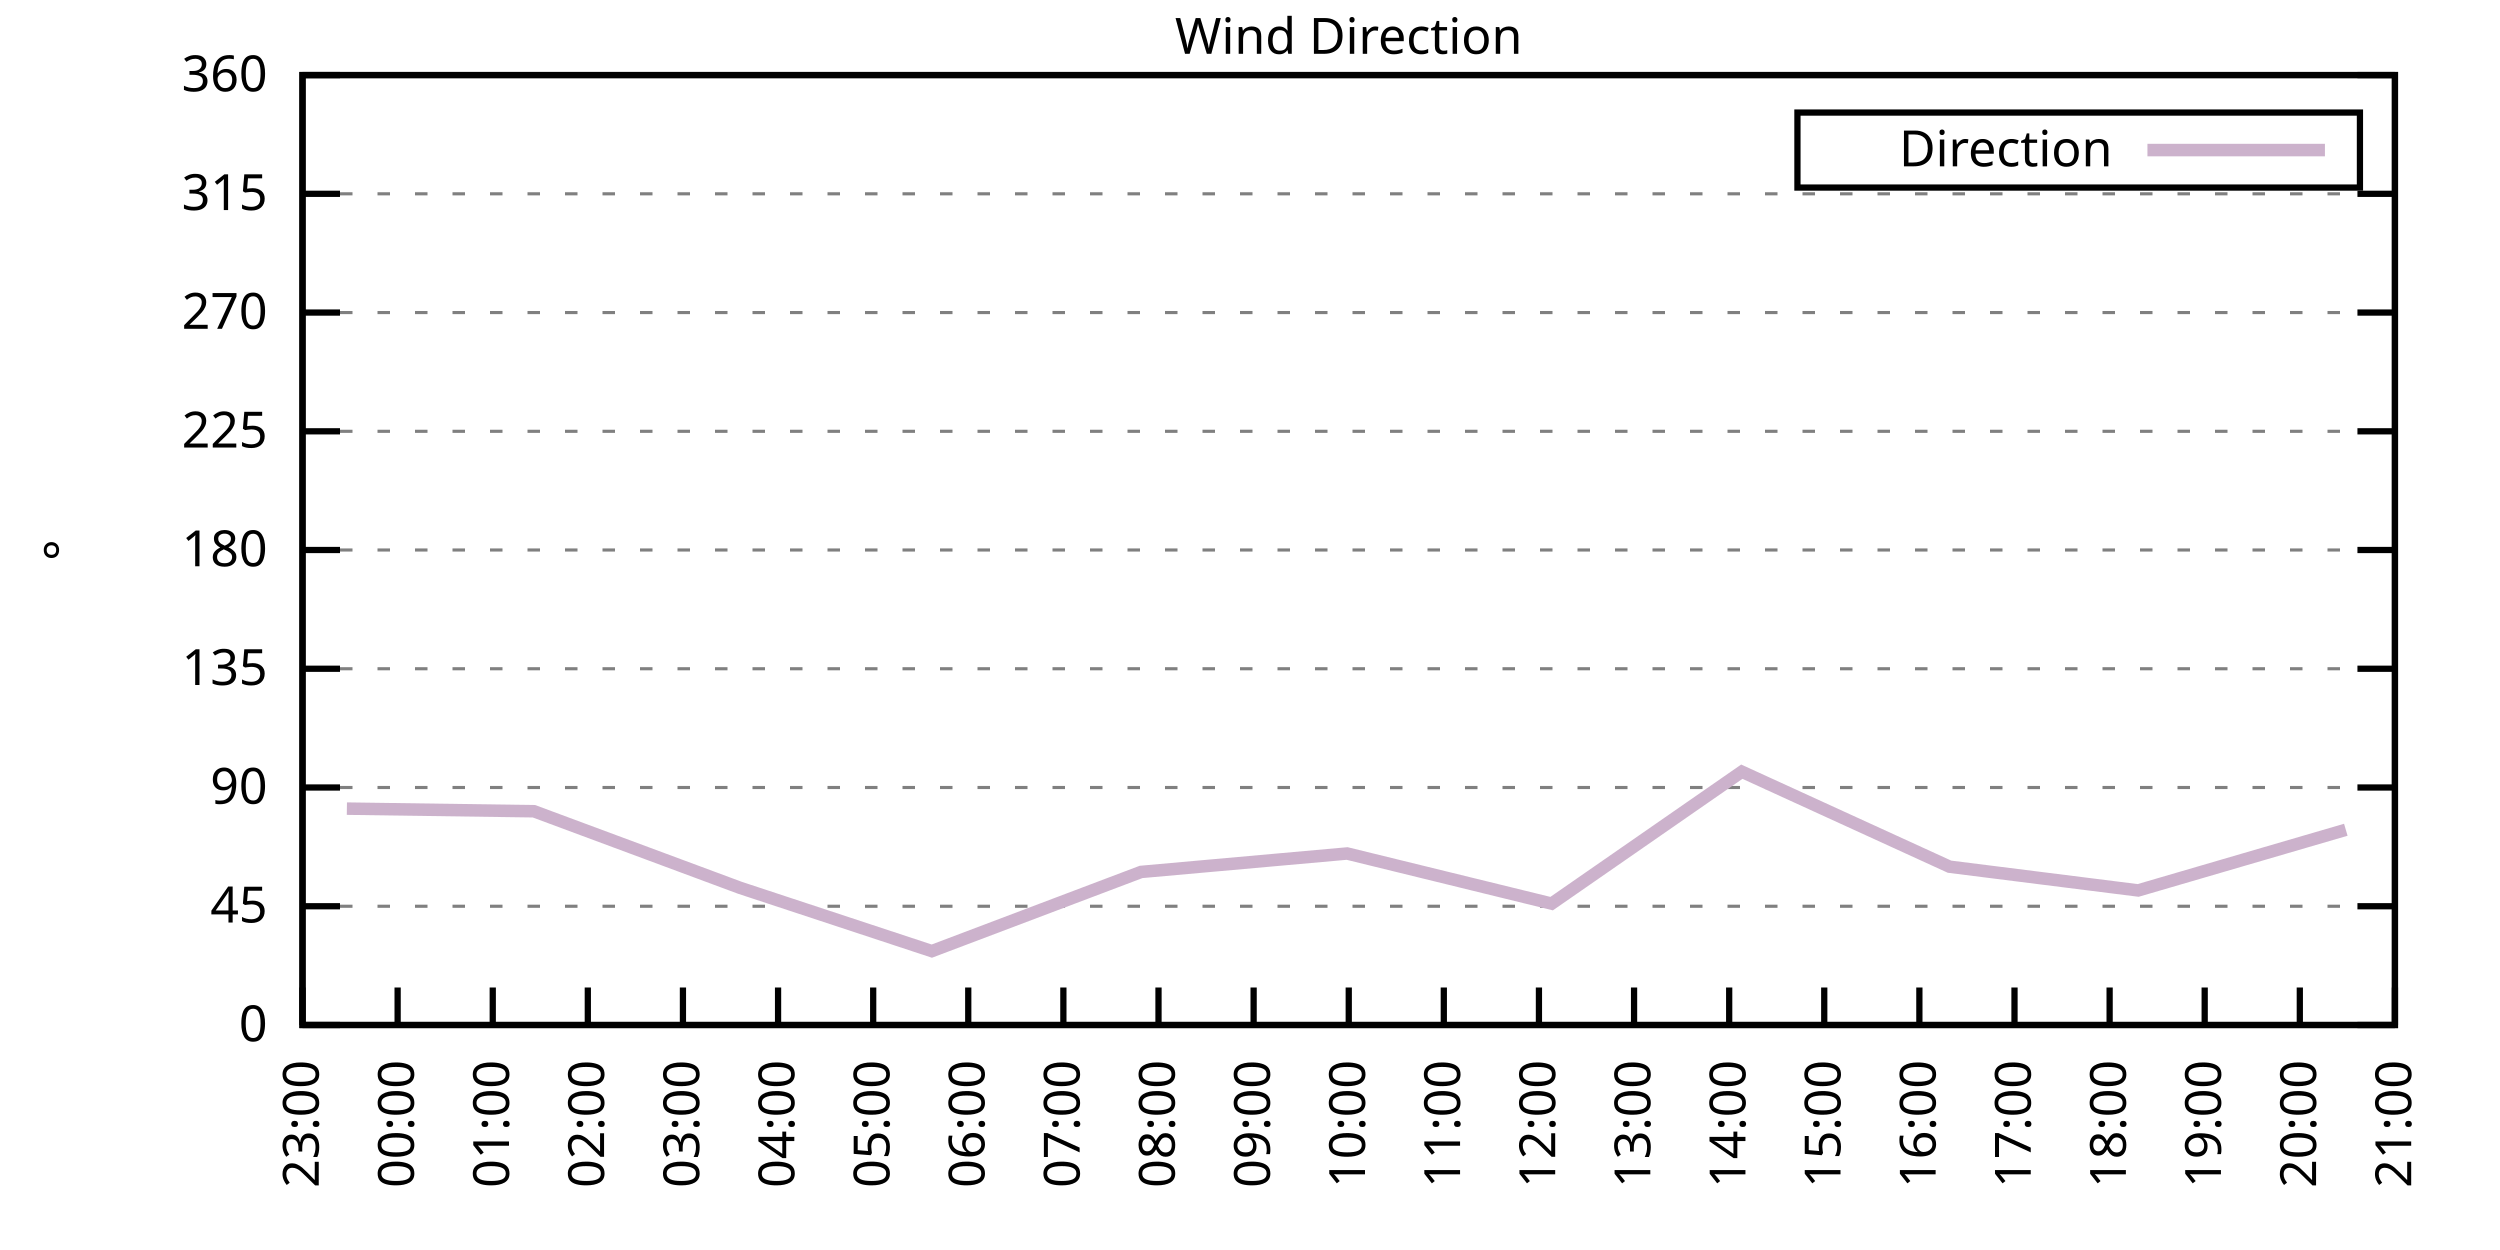
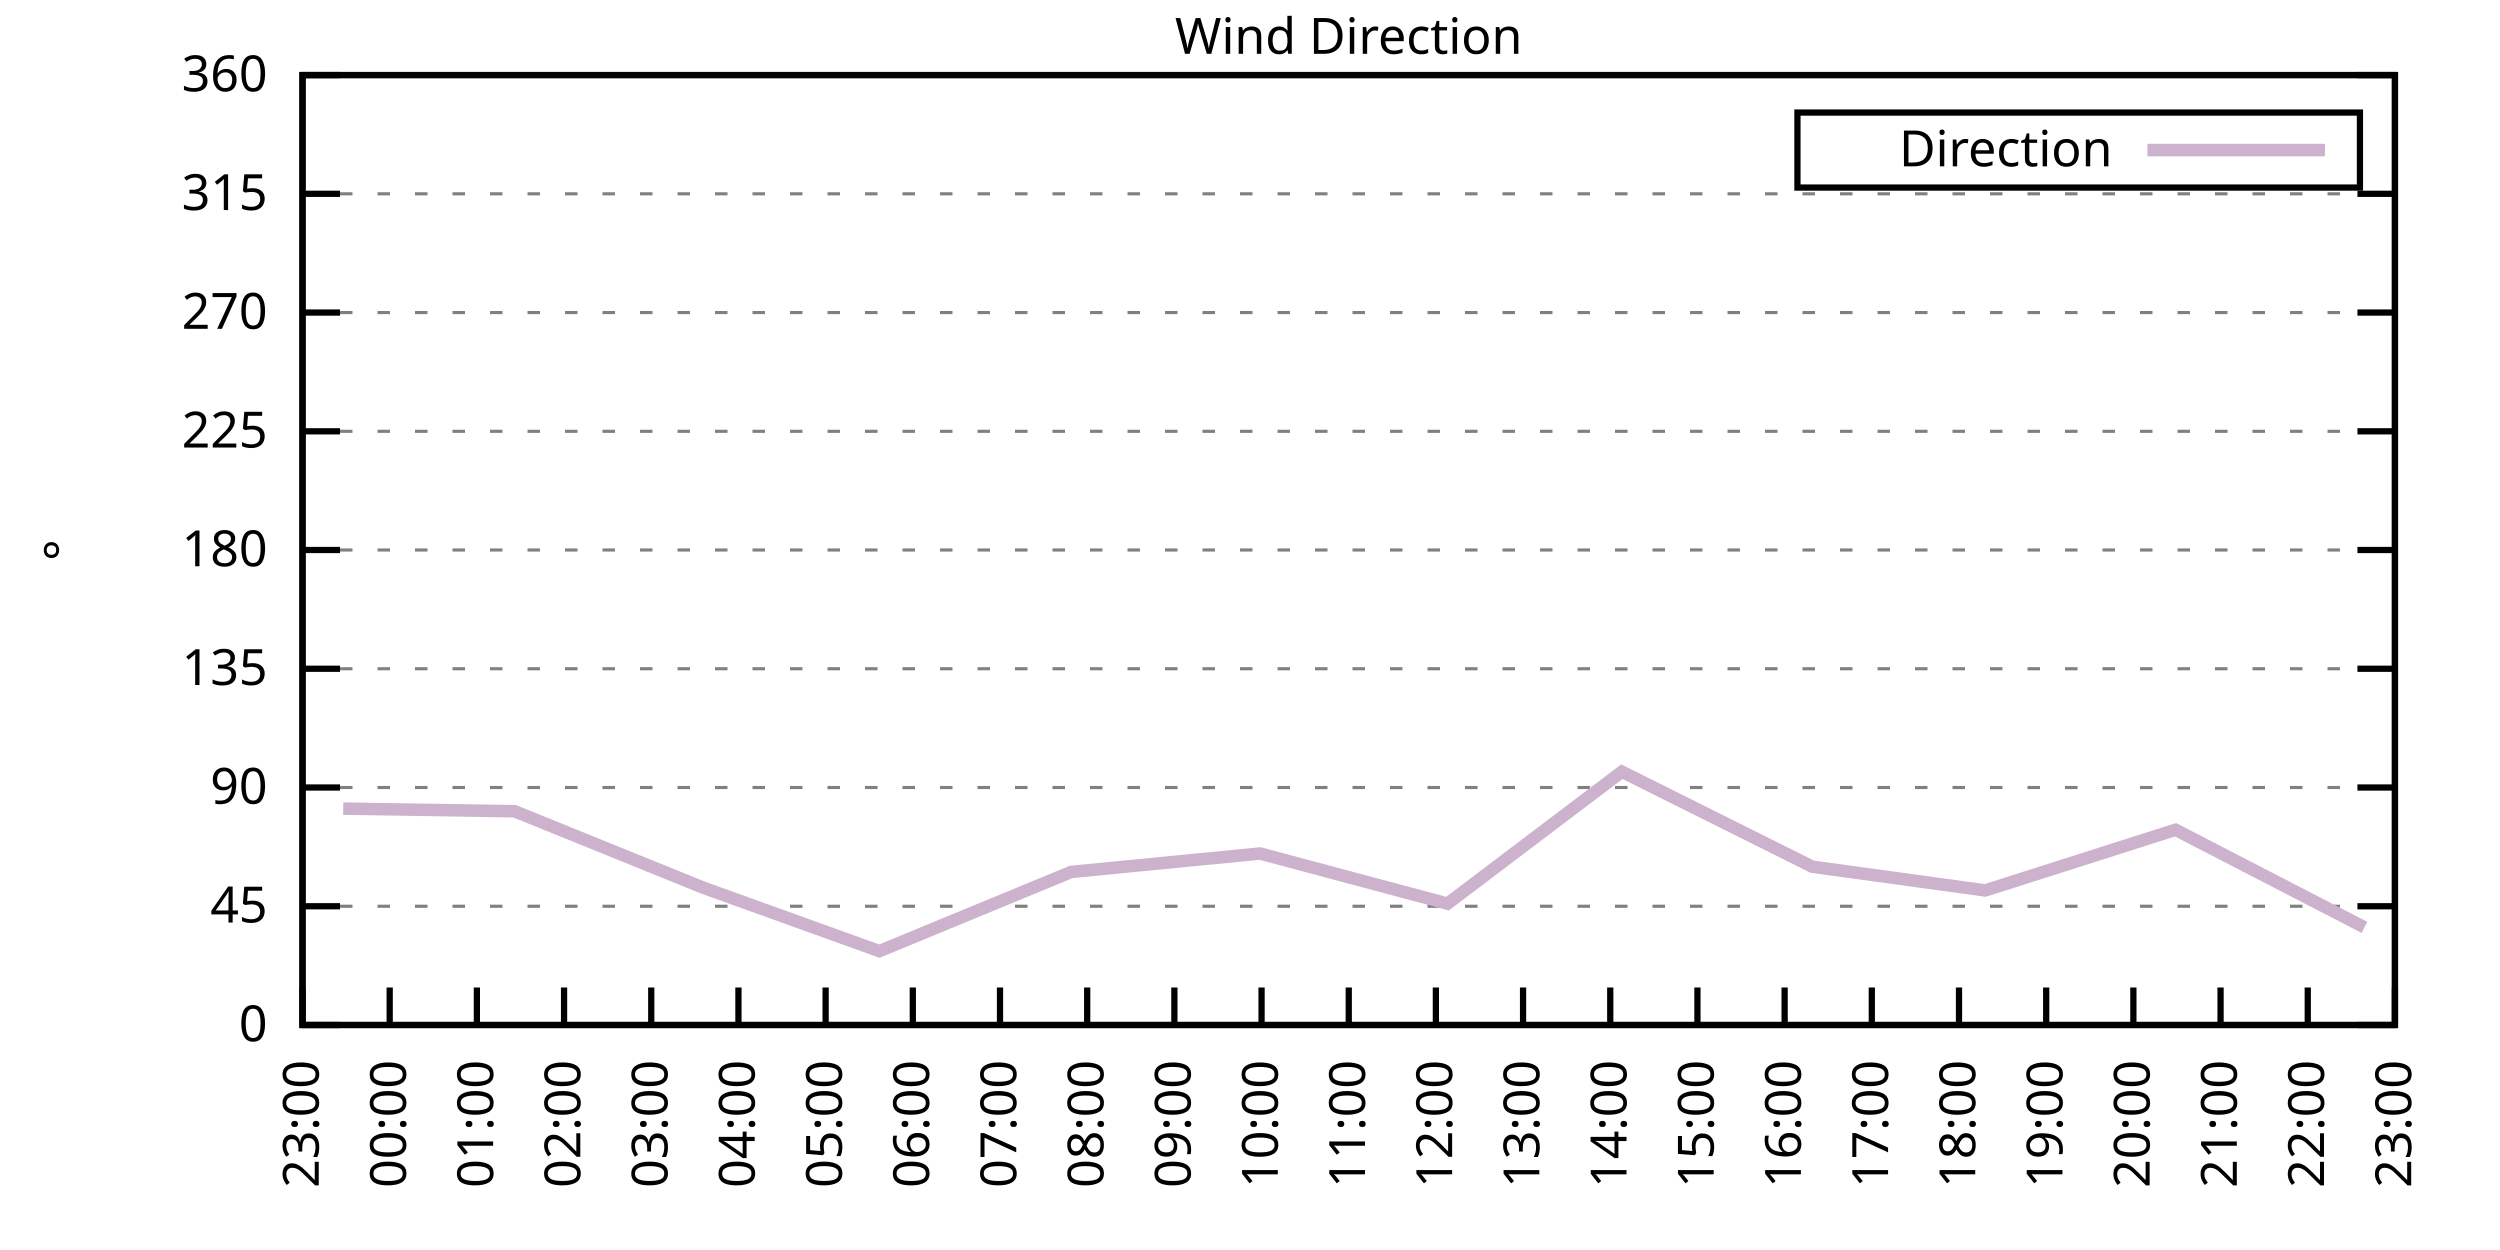
<svg xmlns="http://www.w3.org/2000/svg" xmlns:xlink="http://www.w3.org/1999/xlink" width="400" height="200" viewBox="0 0 400 200">
  <g id="gnuplot_canvas">
    <rect x="0" y="0" width="400" height="200" fill="none" />
    <defs>
      <circle id="gpDot" r="0.5" stroke-width="0.5" stroke="currentColor" />
      <path id="gpPt0" stroke-width="0.333" stroke="currentColor" d="M-1,0 h2 M0,-1 v2" />
      <path id="gpPt1" stroke-width="0.333" stroke="currentColor" d="M-1,-1 L1,1 M1,-1 L-1,1" />
      <path id="gpPt2" stroke-width="0.333" stroke="currentColor" d="M-1,0 L1,0 M0,-1 L0,1 M-1,-1 L1,1 M-1,1 L1,-1" />
      <rect id="gpPt3" stroke-width="0.333" stroke="currentColor" x="-1" y="-1" width="2" height="2" />
      <rect id="gpPt4" stroke-width="0.333" stroke="currentColor" fill="currentColor" x="-1" y="-1" width="2" height="2" />
      <circle id="gpPt5" stroke-width="0.333" stroke="currentColor" cx="0" cy="0" r="1" />
      <use xlink:href="#gpPt5" id="gpPt6" fill="currentColor" stroke="none" />
      <path id="gpPt7" stroke-width="0.333" stroke="currentColor" d="M0,-1.33 L-1.33,0.67 L1.33,0.67 z" />
      <use xlink:href="#gpPt7" id="gpPt8" fill="currentColor" stroke="none" />
      <use xlink:href="#gpPt7" id="gpPt9" stroke="currentColor" transform="rotate(180)" />
      <use xlink:href="#gpPt9" id="gpPt10" fill="currentColor" stroke="none" />
      <use xlink:href="#gpPt3" id="gpPt11" stroke="currentColor" transform="rotate(45)" />
      <use xlink:href="#gpPt11" id="gpPt12" fill="currentColor" stroke="none" />
      <path id="gpPt13" stroke-width="0.333" stroke="currentColor" d="M0,1.330 L1.265,0.411 L0.782,-1.067 L-0.782,-1.076 L-1.265,0.411 z" />
      <use xlink:href="#gpPt13" id="gpPt14" fill="currentColor" stroke="none" />
      <filter id="textbox" filterUnits="objectBoundingBox" x="0" y="0" height="1" width="1">
        <feFlood flood-color="white" flood-opacity="1" result="bgnd" />
        <feComposite in="SourceGraphic" in2="bgnd" operator="atop" />
      </filter>
      <filter id="greybox" filterUnits="objectBoundingBox" x="0" y="0" height="1" width="1">
        <feFlood flood-color="lightgrey" flood-opacity="1" result="grey" />
        <feComposite in="SourceGraphic" in2="grey" operator="atop" />
      </filter>
    </defs>
    <g fill="none" color="white" stroke="currentColor" stroke-width="1.00" stroke-linecap="butt" stroke-linejoin="miter">
</g>
    <g fill="none" color="black" stroke="currentColor" stroke-width="1.00" stroke-linecap="butt" stroke-linejoin="miter">
      <g stroke="none" shape-rendering="crispEdges">
        <polygon fill="rgb(255, 255, 255)" points="48.40,164.00 383.18,164.00 383.18,12.02 48.40,12.02 " />
      </g>
    </g>
    <g fill="none" color="black" stroke="currentColor" stroke-width="1.00" stroke-linecap="butt" stroke-linejoin="miter">
</g>
    <g fill="none" color="black" stroke="black" stroke-width="0.50" stroke-linecap="butt" stroke-linejoin="miter">
</g>
    <g fill="none" color="gray" stroke="currentColor" stroke-width="0.50" stroke-linecap="butt" stroke-linejoin="miter">
      <path stroke="gray" stroke-dasharray="2,4" class="gridline" d="M48.40,164.00 L383.19,164.00  " />
    </g>
    <g fill="none" color="gray" stroke="gray" stroke-width="1.00" stroke-linecap="butt" stroke-linejoin="miter">
</g>
    <g fill="none" color="black" stroke="currentColor" stroke-width="1.00" stroke-linecap="butt" stroke-linejoin="miter">
      <path stroke="black" d="M48.40,164.00 L54.40,164.00 M383.19,164.00 L377.19,164.00  " />
      <g transform="translate(42.80,166.60)" stroke="none" fill="black" font-family="Sans" font-size="8.00" text-anchor="end">
        <text>
          <tspan font-family="Sans"> 0</tspan>
        </text>
      </g>
    </g>
    <g fill="none" color="black" stroke="currentColor" stroke-width="1.00" stroke-linecap="butt" stroke-linejoin="miter">
</g>
    <g fill="none" color="black" stroke="black" stroke-width="0.50" stroke-linecap="butt" stroke-linejoin="miter">
</g>
    <g fill="none" color="gray" stroke="currentColor" stroke-width="0.50" stroke-linecap="butt" stroke-linejoin="miter">
      <path stroke="gray" stroke-dasharray="2,4" class="gridline" d="M48.40,145.00 L383.19,145.00  " />
    </g>
    <g fill="none" color="gray" stroke="gray" stroke-width="1.00" stroke-linecap="butt" stroke-linejoin="miter">
</g>
    <g fill="none" color="black" stroke="currentColor" stroke-width="1.00" stroke-linecap="butt" stroke-linejoin="miter">
      <path stroke="black" d="M48.40,145.00 L54.40,145.00 M383.19,145.00 L377.19,145.00  " />
      <g transform="translate(42.80,147.60)" stroke="none" fill="black" font-family="Sans" font-size="8.00" text-anchor="end">
        <text>
          <tspan font-family="Sans"> 45</tspan>
        </text>
      </g>
    </g>
    <g fill="none" color="black" stroke="currentColor" stroke-width="1.00" stroke-linecap="butt" stroke-linejoin="miter">
</g>
    <g fill="none" color="black" stroke="black" stroke-width="0.50" stroke-linecap="butt" stroke-linejoin="miter">
</g>
    <g fill="none" color="gray" stroke="currentColor" stroke-width="0.50" stroke-linecap="butt" stroke-linejoin="miter">
      <path stroke="gray" stroke-dasharray="2,4" class="gridline" d="M48.40,126.00 L383.19,126.00  " />
    </g>
    <g fill="none" color="gray" stroke="gray" stroke-width="1.00" stroke-linecap="butt" stroke-linejoin="miter">
</g>
    <g fill="none" color="black" stroke="currentColor" stroke-width="1.00" stroke-linecap="butt" stroke-linejoin="miter">
      <path stroke="black" d="M48.40,126.00 L54.40,126.00 M383.19,126.00 L377.19,126.00  " />
      <g transform="translate(42.80,128.60)" stroke="none" fill="black" font-family="Sans" font-size="8.00" text-anchor="end">
        <text>
          <tspan font-family="Sans"> 90</tspan>
        </text>
      </g>
    </g>
    <g fill="none" color="black" stroke="currentColor" stroke-width="1.00" stroke-linecap="butt" stroke-linejoin="miter">
</g>
    <g fill="none" color="black" stroke="black" stroke-width="0.50" stroke-linecap="butt" stroke-linejoin="miter">
</g>
    <g fill="none" color="gray" stroke="currentColor" stroke-width="0.50" stroke-linecap="butt" stroke-linejoin="miter">
      <path stroke="gray" stroke-dasharray="2,4" class="gridline" d="M48.40,107.00 L383.19,107.00  " />
    </g>
    <g fill="none" color="gray" stroke="gray" stroke-width="1.00" stroke-linecap="butt" stroke-linejoin="miter">
</g>
    <g fill="none" color="black" stroke="currentColor" stroke-width="1.00" stroke-linecap="butt" stroke-linejoin="miter">
      <path stroke="black" d="M48.40,107.00 L54.40,107.00 M383.19,107.00 L377.19,107.00  " />
      <g transform="translate(42.80,109.60)" stroke="none" fill="black" font-family="Sans" font-size="8.00" text-anchor="end">
        <text>
          <tspan font-family="Sans"> 135</tspan>
        </text>
      </g>
    </g>
    <g fill="none" color="black" stroke="currentColor" stroke-width="1.00" stroke-linecap="butt" stroke-linejoin="miter">
</g>
    <g fill="none" color="black" stroke="black" stroke-width="0.50" stroke-linecap="butt" stroke-linejoin="miter">
</g>
    <g fill="none" color="gray" stroke="currentColor" stroke-width="0.50" stroke-linecap="butt" stroke-linejoin="miter">
      <path stroke="gray" stroke-dasharray="2,4" class="gridline" d="M48.40,88.00 L383.19,88.00  " />
    </g>
    <g fill="none" color="gray" stroke="gray" stroke-width="1.00" stroke-linecap="butt" stroke-linejoin="miter">
</g>
    <g fill="none" color="black" stroke="currentColor" stroke-width="1.00" stroke-linecap="butt" stroke-linejoin="miter">
      <path stroke="black" d="M48.40,88.00 L54.40,88.00 M383.19,88.00 L377.19,88.00  " />
      <g transform="translate(42.80,90.60)" stroke="none" fill="black" font-family="Sans" font-size="8.00" text-anchor="end">
        <text>
          <tspan font-family="Sans"> 180</tspan>
        </text>
      </g>
    </g>
    <g fill="none" color="black" stroke="currentColor" stroke-width="1.00" stroke-linecap="butt" stroke-linejoin="miter">
</g>
    <g fill="none" color="black" stroke="black" stroke-width="0.50" stroke-linecap="butt" stroke-linejoin="miter">
</g>
    <g fill="none" color="gray" stroke="currentColor" stroke-width="0.50" stroke-linecap="butt" stroke-linejoin="miter">
      <path stroke="gray" stroke-dasharray="2,4" class="gridline" d="M48.40,69.01 L383.19,69.01  " />
    </g>
    <g fill="none" color="gray" stroke="gray" stroke-width="1.00" stroke-linecap="butt" stroke-linejoin="miter">
</g>
    <g fill="none" color="black" stroke="currentColor" stroke-width="1.00" stroke-linecap="butt" stroke-linejoin="miter">
      <path stroke="black" d="M48.40,69.01 L54.40,69.01 M383.19,69.01 L377.19,69.01  " />
      <g transform="translate(42.80,71.61)" stroke="none" fill="black" font-family="Sans" font-size="8.00" text-anchor="end">
        <text>
          <tspan font-family="Sans"> 225</tspan>
        </text>
      </g>
    </g>
    <g fill="none" color="black" stroke="currentColor" stroke-width="1.00" stroke-linecap="butt" stroke-linejoin="miter">
</g>
    <g fill="none" color="black" stroke="black" stroke-width="0.50" stroke-linecap="butt" stroke-linejoin="miter">
</g>
    <g fill="none" color="gray" stroke="currentColor" stroke-width="0.50" stroke-linecap="butt" stroke-linejoin="miter">
      <path stroke="gray" stroke-dasharray="2,4" class="gridline" d="M48.40,50.01 L383.19,50.01  " />
    </g>
    <g fill="none" color="gray" stroke="gray" stroke-width="1.00" stroke-linecap="butt" stroke-linejoin="miter">
</g>
    <g fill="none" color="black" stroke="currentColor" stroke-width="1.00" stroke-linecap="butt" stroke-linejoin="miter">
      <path stroke="black" d="M48.40,50.01 L54.40,50.01 M383.19,50.01 L377.19,50.01  " />
      <g transform="translate(42.80,52.61)" stroke="none" fill="black" font-family="Sans" font-size="8.00" text-anchor="end">
        <text>
          <tspan font-family="Sans"> 270</tspan>
        </text>
      </g>
    </g>
    <g fill="none" color="black" stroke="currentColor" stroke-width="1.00" stroke-linecap="butt" stroke-linejoin="miter">
</g>
    <g fill="none" color="black" stroke="black" stroke-width="0.50" stroke-linecap="butt" stroke-linejoin="miter">
</g>
    <g fill="none" color="gray" stroke="currentColor" stroke-width="0.50" stroke-linecap="butt" stroke-linejoin="miter">
      <path stroke="gray" stroke-dasharray="2,4" class="gridline" d="M48.40,31.01 L383.19,31.01  " />
    </g>
    <g fill="none" color="gray" stroke="gray" stroke-width="1.00" stroke-linecap="butt" stroke-linejoin="miter">
</g>
    <g fill="none" color="black" stroke="currentColor" stroke-width="1.00" stroke-linecap="butt" stroke-linejoin="miter">
      <path stroke="black" d="M48.40,31.01 L54.40,31.01 M383.19,31.01 L377.19,31.01  " />
      <g transform="translate(42.80,33.61)" stroke="none" fill="black" font-family="Sans" font-size="8.00" text-anchor="end">
        <text>
          <tspan font-family="Sans"> 315</tspan>
        </text>
      </g>
    </g>
    <g fill="none" color="black" stroke="currentColor" stroke-width="1.00" stroke-linecap="butt" stroke-linejoin="miter">
</g>
    <g fill="none" color="black" stroke="black" stroke-width="0.50" stroke-linecap="butt" stroke-linejoin="miter">
</g>
    <g fill="none" color="gray" stroke="currentColor" stroke-width="0.50" stroke-linecap="butt" stroke-linejoin="miter">
      <path stroke="gray" stroke-dasharray="2,4" class="gridline" d="M48.40,12.01 L383.19,12.01  " />
    </g>
    <g fill="none" color="gray" stroke="gray" stroke-width="1.00" stroke-linecap="butt" stroke-linejoin="miter">
</g>
    <g fill="none" color="black" stroke="currentColor" stroke-width="1.00" stroke-linecap="butt" stroke-linejoin="miter">
      <path stroke="black" d="M48.40,12.01 L54.40,12.01 M383.19,12.01 L377.19,12.01  " />
      <g transform="translate(42.80,14.61)" stroke="none" fill="black" font-family="Sans" font-size="8.00" text-anchor="end">
        <text>
          <tspan font-family="Sans"> 360</tspan>
        </text>
      </g>
    </g>
    <g fill="none" color="black" stroke="currentColor" stroke-width="1.00" stroke-linecap="butt" stroke-linejoin="miter">
      <path stroke="black" d="M48.40,164.00 L48.40,158.00  " />
      <g transform="translate(51.00,169.60) rotate(270.00)" stroke="none" fill="black" font-family="Sans" font-size="8.00" text-anchor="end">
        <text>
          <tspan font-family="Sans">23:00</tspan>
        </text>
      </g>
    </g>
    <g fill="none" color="black" stroke="currentColor" stroke-width="1.00" stroke-linecap="butt" stroke-linejoin="miter">
-       <path stroke="black" d="M63.62,164.00 L63.62,158.00  " />
-       <g transform="translate(66.22,169.60) rotate(270.00)" stroke="none" fill="black" font-family="Sans" font-size="8.00" text-anchor="end">
+       <path stroke="black" d="M62.35,164.00 L62.35,158.00  " />
+       <g transform="translate(64.95,169.60) rotate(270.00)" stroke="none" fill="black" font-family="Sans" font-size="8.00" text-anchor="end">
        <text>
          <tspan font-family="Sans">00:00</tspan>
        </text>
      </g>
    </g>
    <g fill="none" color="black" stroke="currentColor" stroke-width="1.00" stroke-linecap="butt" stroke-linejoin="miter">
-       <path stroke="black" d="M78.84,164.00 L78.84,158.00  " />
-       <g transform="translate(81.44,169.60) rotate(270.00)" stroke="none" fill="black" font-family="Sans" font-size="8.00" text-anchor="end">
+       <path stroke="black" d="M76.30,164.00 L76.30,158.00  " />
+       <g transform="translate(78.90,169.60) rotate(270.00)" stroke="none" fill="black" font-family="Sans" font-size="8.00" text-anchor="end">
        <text>
          <tspan font-family="Sans">01:00</tspan>
        </text>
      </g>
    </g>
    <g fill="none" color="black" stroke="currentColor" stroke-width="1.00" stroke-linecap="butt" stroke-linejoin="miter">
-       <path stroke="black" d="M94.05,164.00 L94.05,158.00  " />
-       <g transform="translate(96.65,169.60) rotate(270.00)" stroke="none" fill="black" font-family="Sans" font-size="8.00" text-anchor="end">
+       <path stroke="black" d="M90.25,164.00 L90.25,158.00  " />
+       <g transform="translate(92.85,169.60) rotate(270.00)" stroke="none" fill="black" font-family="Sans" font-size="8.00" text-anchor="end">
        <text>
          <tspan font-family="Sans">02:00</tspan>
        </text>
      </g>
    </g>
    <g fill="none" color="black" stroke="currentColor" stroke-width="1.00" stroke-linecap="butt" stroke-linejoin="miter">
-       <path stroke="black" d="M109.27,164.00 L109.27,158.00  " />
-       <g transform="translate(111.87,169.60) rotate(270.00)" stroke="none" fill="black" font-family="Sans" font-size="8.00" text-anchor="end">
+       <path stroke="black" d="M104.20,164.00 L104.20,158.00  " />
+       <g transform="translate(106.80,169.60) rotate(270.00)" stroke="none" fill="black" font-family="Sans" font-size="8.00" text-anchor="end">
        <text>
          <tspan font-family="Sans">03:00</tspan>
        </text>
      </g>
    </g>
    <g fill="none" color="black" stroke="currentColor" stroke-width="1.00" stroke-linecap="butt" stroke-linejoin="miter">
-       <path stroke="black" d="M124.49,164.00 L124.49,158.00  " />
-       <g transform="translate(127.09,169.60) rotate(270.00)" stroke="none" fill="black" font-family="Sans" font-size="8.00" text-anchor="end">
+       <path stroke="black" d="M118.15,164.00 L118.15,158.00  " />
+       <g transform="translate(120.75,169.60) rotate(270.00)" stroke="none" fill="black" font-family="Sans" font-size="8.00" text-anchor="end">
        <text>
          <tspan font-family="Sans">04:00</tspan>
        </text>
      </g>
    </g>
    <g fill="none" color="black" stroke="currentColor" stroke-width="1.00" stroke-linecap="butt" stroke-linejoin="miter">
-       <path stroke="black" d="M139.71,164.00 L139.71,158.00  " />
-       <g transform="translate(142.31,169.60) rotate(270.00)" stroke="none" fill="black" font-family="Sans" font-size="8.00" text-anchor="end">
+       <path stroke="black" d="M132.10,164.00 L132.10,158.00  " />
+       <g transform="translate(134.70,169.60) rotate(270.00)" stroke="none" fill="black" font-family="Sans" font-size="8.00" text-anchor="end">
        <text>
          <tspan font-family="Sans">05:00</tspan>
        </text>
      </g>
    </g>
    <g fill="none" color="black" stroke="currentColor" stroke-width="1.00" stroke-linecap="butt" stroke-linejoin="miter">
-       <path stroke="black" d="M154.92,164.00 L154.92,158.00  " />
-       <g transform="translate(157.52,169.60) rotate(270.00)" stroke="none" fill="black" font-family="Sans" font-size="8.00" text-anchor="end">
+       <path stroke="black" d="M146.05,164.00 L146.05,158.00  " />
+       <g transform="translate(148.65,169.60) rotate(270.00)" stroke="none" fill="black" font-family="Sans" font-size="8.00" text-anchor="end">
        <text>
          <tspan font-family="Sans">06:00</tspan>
        </text>
      </g>
    </g>
    <g fill="none" color="black" stroke="currentColor" stroke-width="1.00" stroke-linecap="butt" stroke-linejoin="miter">
-       <path stroke="black" d="M170.14,164.00 L170.14,158.00  " />
-       <g transform="translate(172.74,169.60) rotate(270.00)" stroke="none" fill="black" font-family="Sans" font-size="8.00" text-anchor="end">
+       <path stroke="black" d="M160.00,164.00 L160.00,158.00  " />
+       <g transform="translate(162.60,169.60) rotate(270.00)" stroke="none" fill="black" font-family="Sans" font-size="8.00" text-anchor="end">
        <text>
          <tspan font-family="Sans">07:00</tspan>
        </text>
      </g>
    </g>
    <g fill="none" color="black" stroke="currentColor" stroke-width="1.00" stroke-linecap="butt" stroke-linejoin="miter">
-       <path stroke="black" d="M185.36,164.00 L185.36,158.00  " />
-       <g transform="translate(187.96,169.60) rotate(270.00)" stroke="none" fill="black" font-family="Sans" font-size="8.00" text-anchor="end">
+       <path stroke="black" d="M173.95,164.00 L173.95,158.00  " />
+       <g transform="translate(176.55,169.60) rotate(270.00)" stroke="none" fill="black" font-family="Sans" font-size="8.00" text-anchor="end">
        <text>
          <tspan font-family="Sans">08:00</tspan>
        </text>
      </g>
    </g>
    <g fill="none" color="black" stroke="currentColor" stroke-width="1.00" stroke-linecap="butt" stroke-linejoin="miter">
-       <path stroke="black" d="M200.58,164.00 L200.58,158.00  " />
-       <g transform="translate(203.18,169.60) rotate(270.00)" stroke="none" fill="black" font-family="Sans" font-size="8.00" text-anchor="end">
+       <path stroke="black" d="M187.90,164.00 L187.90,158.00  " />
+       <g transform="translate(190.50,169.60) rotate(270.00)" stroke="none" fill="black" font-family="Sans" font-size="8.00" text-anchor="end">
        <text>
          <tspan font-family="Sans">09:00</tspan>
+         </text>
+       </g>
+     </g>
+     <g fill="none" color="black" stroke="currentColor" stroke-width="1.00" stroke-linecap="butt" stroke-linejoin="miter">
+       <path stroke="black" d="M201.85,164.00 L201.85,158.00  " />
+       <g transform="translate(204.45,169.60) rotate(270.00)" stroke="none" fill="black" font-family="Sans" font-size="8.00" text-anchor="end">
+         <text>
+           <tspan font-family="Sans">10:00</tspan>
        </text>
      </g>
    </g>
    <g fill="none" color="black" stroke="currentColor" stroke-width="1.00" stroke-linecap="butt" stroke-linejoin="miter">
      <path stroke="black" d="M215.80,164.00 L215.80,158.00  " />
      <g transform="translate(218.40,169.60) rotate(270.00)" stroke="none" fill="black" font-family="Sans" font-size="8.00" text-anchor="end">
        <text>
-           <tspan font-family="Sans">10:00</tspan>
-         </text>
-       </g>
-     </g>
-     <g fill="none" color="black" stroke="currentColor" stroke-width="1.00" stroke-linecap="butt" stroke-linejoin="miter">
-       <path stroke="black" d="M231.01,164.00 L231.01,158.00  " />
-       <g transform="translate(233.61,169.60) rotate(270.00)" stroke="none" fill="black" font-family="Sans" font-size="8.00" text-anchor="end">
-         <text>
          <tspan font-family="Sans">11:00</tspan>
        </text>
      </g>
    </g>
    <g fill="none" color="black" stroke="currentColor" stroke-width="1.00" stroke-linecap="butt" stroke-linejoin="miter">
-       <path stroke="black" d="M246.23,164.00 L246.23,158.00  " />
-       <g transform="translate(248.83,169.60) rotate(270.00)" stroke="none" fill="black" font-family="Sans" font-size="8.00" text-anchor="end">
+       <path stroke="black" d="M229.74,164.00 L229.74,158.00  " />
+       <g transform="translate(232.34,169.60) rotate(270.00)" stroke="none" fill="black" font-family="Sans" font-size="8.00" text-anchor="end">
        <text>
          <tspan font-family="Sans">12:00</tspan>
        </text>
      </g>
    </g>
    <g fill="none" color="black" stroke="currentColor" stroke-width="1.00" stroke-linecap="butt" stroke-linejoin="miter">
-       <path stroke="black" d="M261.45,164.00 L261.45,158.00  " />
-       <g transform="translate(264.05,169.60) rotate(270.00)" stroke="none" fill="black" font-family="Sans" font-size="8.00" text-anchor="end">
+       <path stroke="black" d="M243.69,164.00 L243.69,158.00  " />
+       <g transform="translate(246.29,169.60) rotate(270.00)" stroke="none" fill="black" font-family="Sans" font-size="8.00" text-anchor="end">
        <text>
          <tspan font-family="Sans">13:00</tspan>
        </text>
      </g>
    </g>
    <g fill="none" color="black" stroke="currentColor" stroke-width="1.00" stroke-linecap="butt" stroke-linejoin="miter">
-       <path stroke="black" d="M276.67,164.00 L276.67,158.00  " />
-       <g transform="translate(279.27,169.60) rotate(270.00)" stroke="none" fill="black" font-family="Sans" font-size="8.00" text-anchor="end">
+       <path stroke="black" d="M257.64,164.00 L257.64,158.00  " />
+       <g transform="translate(260.24,169.60) rotate(270.00)" stroke="none" fill="black" font-family="Sans" font-size="8.00" text-anchor="end">
        <text>
          <tspan font-family="Sans">14:00</tspan>
        </text>
      </g>
    </g>
    <g fill="none" color="black" stroke="currentColor" stroke-width="1.00" stroke-linecap="butt" stroke-linejoin="miter">
-       <path stroke="black" d="M291.88,164.00 L291.88,158.00  " />
-       <g transform="translate(294.48,169.60) rotate(270.00)" stroke="none" fill="black" font-family="Sans" font-size="8.00" text-anchor="end">
+       <path stroke="black" d="M271.59,164.00 L271.59,158.00  " />
+       <g transform="translate(274.19,169.60) rotate(270.00)" stroke="none" fill="black" font-family="Sans" font-size="8.00" text-anchor="end">
        <text>
          <tspan font-family="Sans">15:00</tspan>
        </text>
      </g>
    </g>
    <g fill="none" color="black" stroke="currentColor" stroke-width="1.00" stroke-linecap="butt" stroke-linejoin="miter">
-       <path stroke="black" d="M307.10,164.00 L307.10,158.00  " />
-       <g transform="translate(309.70,169.60) rotate(270.00)" stroke="none" fill="black" font-family="Sans" font-size="8.00" text-anchor="end">
+       <path stroke="black" d="M285.54,164.00 L285.54,158.00  " />
+       <g transform="translate(288.14,169.60) rotate(270.00)" stroke="none" fill="black" font-family="Sans" font-size="8.00" text-anchor="end">
        <text>
          <tspan font-family="Sans">16:00</tspan>
        </text>
      </g>
    </g>
    <g fill="none" color="black" stroke="currentColor" stroke-width="1.00" stroke-linecap="butt" stroke-linejoin="miter">
-       <path stroke="black" d="M322.32,164.00 L322.32,158.00  " />
-       <g transform="translate(324.92,169.60) rotate(270.00)" stroke="none" fill="black" font-family="Sans" font-size="8.00" text-anchor="end">
+       <path stroke="black" d="M299.49,164.00 L299.49,158.00  " />
+       <g transform="translate(302.09,169.60) rotate(270.00)" stroke="none" fill="black" font-family="Sans" font-size="8.00" text-anchor="end">
        <text>
          <tspan font-family="Sans">17:00</tspan>
        </text>
      </g>
    </g>
    <g fill="none" color="black" stroke="currentColor" stroke-width="1.00" stroke-linecap="butt" stroke-linejoin="miter">
-       <path stroke="black" d="M337.54,164.00 L337.54,158.00  " />
-       <g transform="translate(340.14,169.60) rotate(270.00)" stroke="none" fill="black" font-family="Sans" font-size="8.00" text-anchor="end">
+       <path stroke="black" d="M313.44,164.00 L313.44,158.00  " />
+       <g transform="translate(316.04,169.60) rotate(270.00)" stroke="none" fill="black" font-family="Sans" font-size="8.00" text-anchor="end">
        <text>
          <tspan font-family="Sans">18:00</tspan>
        </text>
      </g>
    </g>
    <g fill="none" color="black" stroke="currentColor" stroke-width="1.00" stroke-linecap="butt" stroke-linejoin="miter">
-       <path stroke="black" d="M352.75,164.00 L352.75,158.00  " />
-       <g transform="translate(355.35,169.60) rotate(270.00)" stroke="none" fill="black" font-family="Sans" font-size="8.00" text-anchor="end">
+       <path stroke="black" d="M327.39,164.00 L327.39,158.00  " />
+       <g transform="translate(329.99,169.60) rotate(270.00)" stroke="none" fill="black" font-family="Sans" font-size="8.00" text-anchor="end">
        <text>
          <tspan font-family="Sans">19:00</tspan>
        </text>
      </g>
    </g>
    <g fill="none" color="black" stroke="currentColor" stroke-width="1.00" stroke-linecap="butt" stroke-linejoin="miter">
-       <path stroke="black" d="M367.97,164.00 L367.97,158.00  " />
-       <g transform="translate(370.57,169.60) rotate(270.00)" stroke="none" fill="black" font-family="Sans" font-size="8.00" text-anchor="end">
+       <path stroke="black" d="M341.34,164.00 L341.34,158.00  " />
+       <g transform="translate(343.94,169.60) rotate(270.00)" stroke="none" fill="black" font-family="Sans" font-size="8.00" text-anchor="end">
        <text>
          <tspan font-family="Sans">20:00</tspan>
+         </text>
+       </g>
+     </g>
+     <g fill="none" color="black" stroke="currentColor" stroke-width="1.00" stroke-linecap="butt" stroke-linejoin="miter">
+       <path stroke="black" d="M355.29,164.00 L355.29,158.00  " />
+       <g transform="translate(357.89,169.60) rotate(270.00)" stroke="none" fill="black" font-family="Sans" font-size="8.00" text-anchor="end">
+         <text>
+           <tspan font-family="Sans">21:00</tspan>
+         </text>
+       </g>
+     </g>
+     <g fill="none" color="black" stroke="currentColor" stroke-width="1.00" stroke-linecap="butt" stroke-linejoin="miter">
+       <path stroke="black" d="M369.24,164.00 L369.24,158.00  " />
+       <g transform="translate(371.84,169.60) rotate(270.00)" stroke="none" fill="black" font-family="Sans" font-size="8.00" text-anchor="end">
+         <text>
+           <tspan font-family="Sans">22:00</tspan>
        </text>
      </g>
    </g>
    <g fill="none" color="black" stroke="currentColor" stroke-width="1.00" stroke-linecap="butt" stroke-linejoin="miter">
      <path stroke="black" d="M383.19,164.00 L383.19,158.00  " />
      <g transform="translate(385.79,169.60) rotate(270.00)" stroke="none" fill="black" font-family="Sans" font-size="8.00" text-anchor="end">
        <text>
-           <tspan font-family="Sans">21:00</tspan>
+           <tspan font-family="Sans">23:00</tspan>
        </text>
      </g>
    </g>
    <g fill="none" color="black" stroke="currentColor" stroke-width="1.00" stroke-linecap="butt" stroke-linejoin="miter">
</g>
    <g fill="none" color="black" stroke="currentColor" stroke-width="1.00" stroke-linecap="butt" stroke-linejoin="miter">
      <path stroke="black" d="M48.40,12.01 L48.40,164.00 L383.19,164.00 L383.19,12.01 L48.40,12.01 Z  " />
    </g>
    <g fill="none" color="black" stroke="currentColor" stroke-width="1.00" stroke-linecap="butt" stroke-linejoin="miter">
</g>
    <g fill="none" color="black" stroke="currentColor" stroke-width="1.00" stroke-linecap="butt" stroke-linejoin="miter">
      <path stroke="black" d="M287.59,30.01 L287.59,18.01 L377.59,18.01 L377.59,30.01 L287.59,30.01 Z  " />
    </g>
    <g id="Wind_direction_plot_1">
      <g fill="none" color="white" stroke="black" stroke-width="2.00" stroke-linecap="butt" stroke-linejoin="miter">
</g>
      <g fill="none" color="black" stroke="currentColor" stroke-width="2.00" stroke-linecap="butt" stroke-linejoin="miter">
        <g transform="translate(337.99,26.61)" stroke="none" fill="black" font-family="Sans" font-size="8.00" text-anchor="end">
          <text>
            <tspan font-family="Sans">Direction</tspan>
          </text>
        </g>
      </g>
      <g fill="none" color="black" stroke="currentColor" stroke-width="2.00" stroke-linecap="butt" stroke-linejoin="miter">
-         <path stroke="rgb(204, 178, 204)" d="M343.59,24.01 L371.99,24.01 M55.50,129.38 L85.43,129.80 L118.40,142.05 L149.09,152.18 L182.57,139.51 L215.54,136.56   L248.26,144.58 L278.69,123.47 L311.92,138.67 L342.10,142.47 L375.33,132.76  " />
+         <path stroke="rgb(204, 178, 204)" d="M343.59,24.01 L371.99,24.01 M54.91,129.38 L82.34,129.80 L112.57,142.05 L140.70,152.18 L171.39,139.51 L201.61,136.56   L231.60,144.58 L259.50,123.47 L289.96,138.67 L317.63,142.47 L348.08,132.76 L378.31,148.38  " />
      </g>
    </g>
    <g fill="none" color="black" stroke="currentColor" stroke-width="2.00" stroke-linecap="butt" stroke-linejoin="miter">
</g>
    <g fill="none" color="black" stroke="black" stroke-width="1.00" stroke-linecap="butt" stroke-linejoin="miter">
</g>
    <g fill="none" color="black" stroke="currentColor" stroke-width="1.00" stroke-linecap="butt" stroke-linejoin="miter">
      <path stroke="black" d="M48.40,12.01 L48.40,164.00 L383.19,164.00 L383.19,12.01 L48.40,12.01 Z  " />
      <g transform="translate(12.80,88.01) rotate(270.00)" stroke="none" fill="black" font-family="Sans" font-size="8.00" text-anchor="middle">
        <text>
          <tspan font-family="Sans">°</tspan>
        </text>
      </g>
    </g>
    <g fill="none" color="black" stroke="currentColor" stroke-width="1.00" stroke-linecap="butt" stroke-linejoin="miter">
</g>
    <g fill="none" color="black" stroke="currentColor" stroke-width="1.00" stroke-linecap="butt" stroke-linejoin="miter">
      <g transform="translate(215.79,8.61)" stroke="none" fill="black" font-family="Sans" font-size="8.00" text-anchor="middle">
        <text>
          <tspan font-family="Sans">Wind Direction</tspan>
        </text>
      </g>
    </g>
    <g fill="none" color="black" stroke="currentColor" stroke-width="1.00" stroke-linecap="butt" stroke-linejoin="miter">
</g>
  </g>
</svg>
